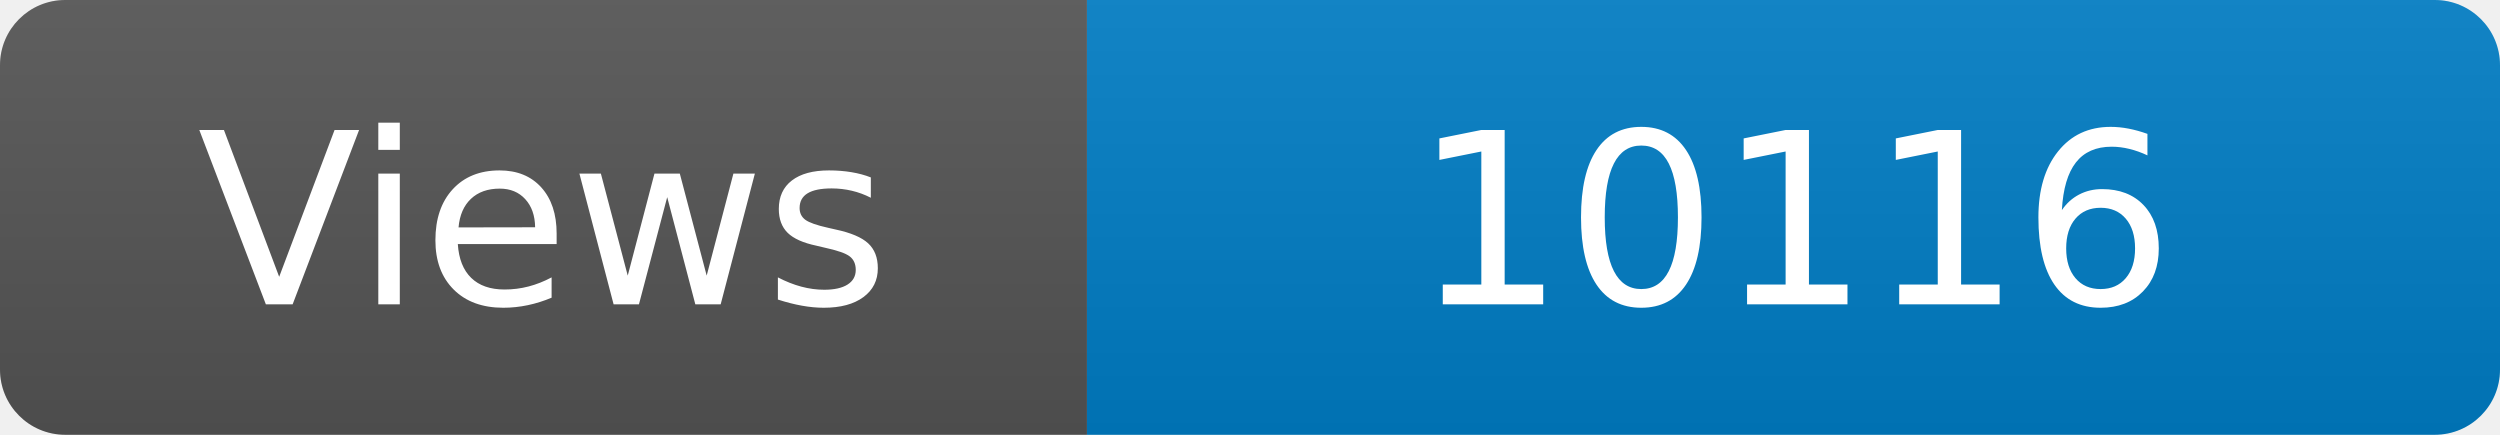
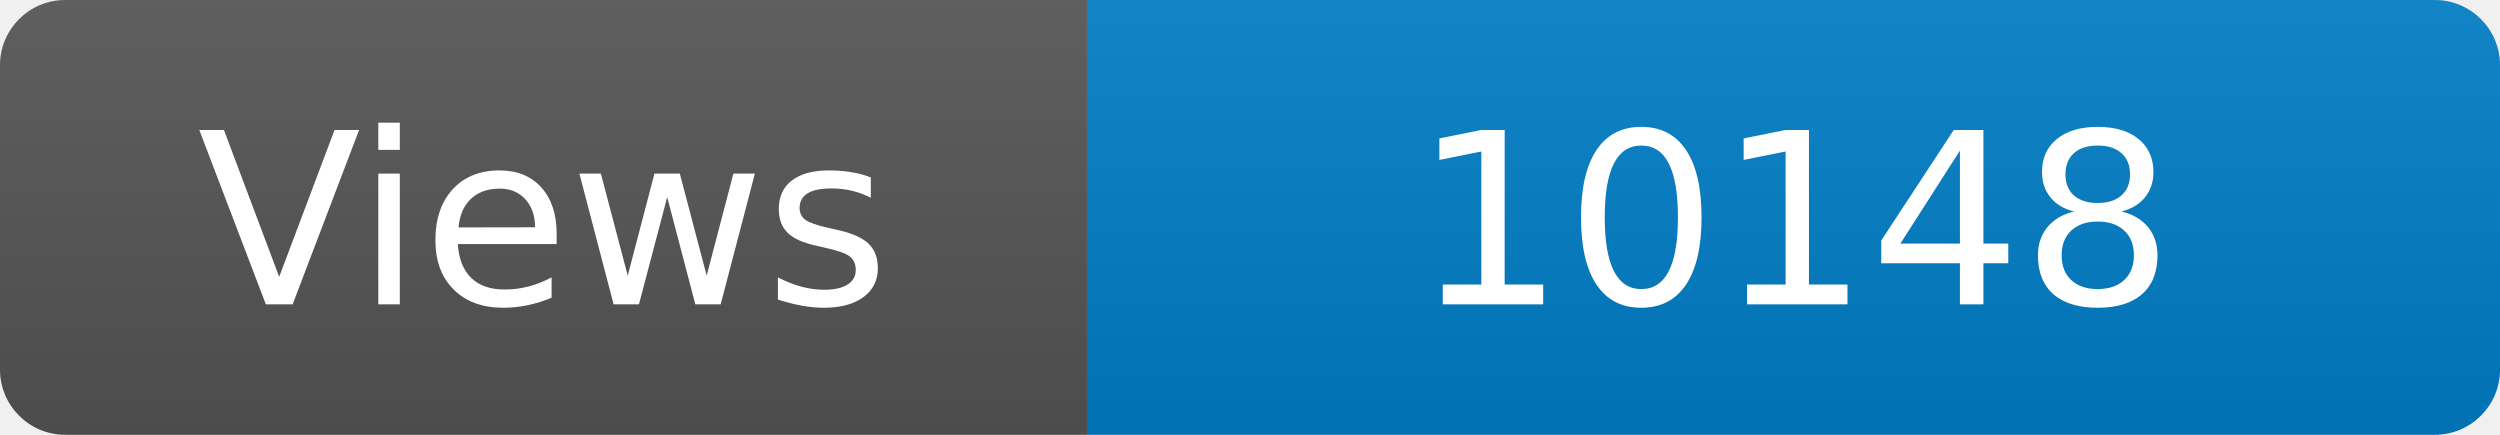
<svg xmlns="http://www.w3.org/2000/svg" width="115" height="20" role="img" aria-label="Maintained?: yes">
  <linearGradient id="s" x2="0" y2="100%">
    <stop offset="0" stop-color="#bbb" stop-opacity=".1" />
    <stop offset="1" stop-opacity=".1" />
  </linearGradient>
  <clipPath id="r">
    <rect width="115" height="20" rx="3" fill="#fff" />
  </clipPath>
  <g clip-path="url(#r)">
    <rect width="50" height="20" fill="#555" />
    <rect x="50" width="160" height="20" fill="#007ec6" />
    <rect width="115" height="20" fill="url(#s)" />
  </g>
  <g fill="#fff" text-anchor="middle" font-family="Verdana,Geneva,DejaVu Sans,sans-serif" font-size="110">
    <text x="250" y="140" transform="scale(.1)" fill="#fff">Views</text>
-     <text x="825" y="140" transform="scale(.1)" fill="#fff">10116</text>
+     <text x="825" y="140" transform="scale(.1)" fill="#fff">10148</text>
  </g>
</svg>
